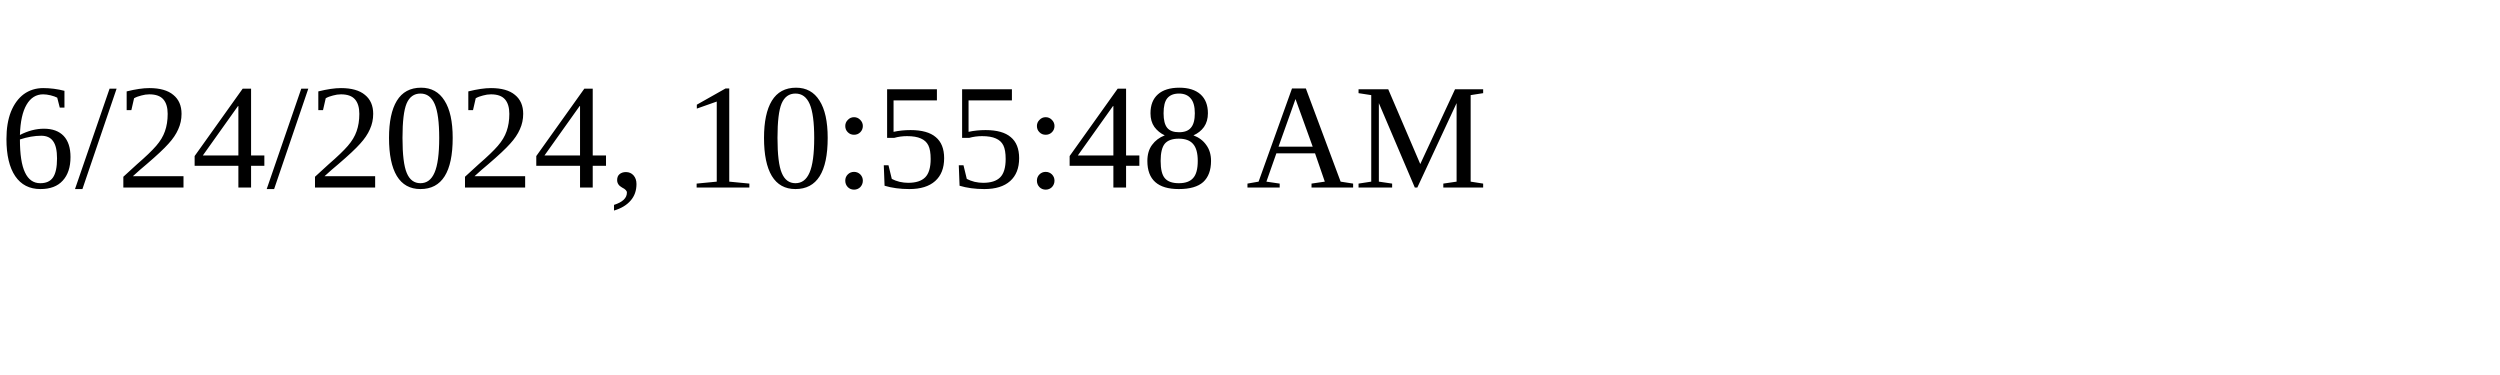
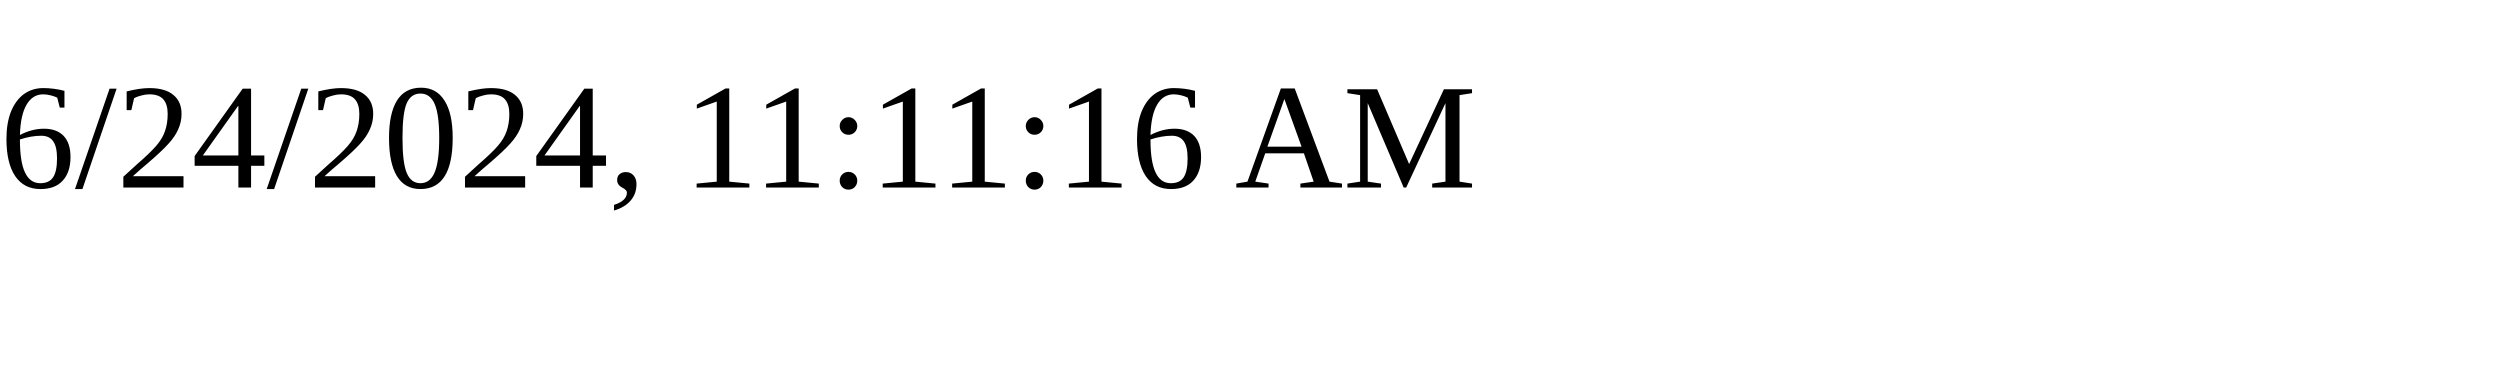
<svg xmlns="http://www.w3.org/2000/svg" height="30" width="200">
-   <text x="0" y="15">6/24/2024, 10:55:48 AM</text>
+   <text x="0" y="15">6/24/2024, 11:11:16 AM</text>
</svg>
